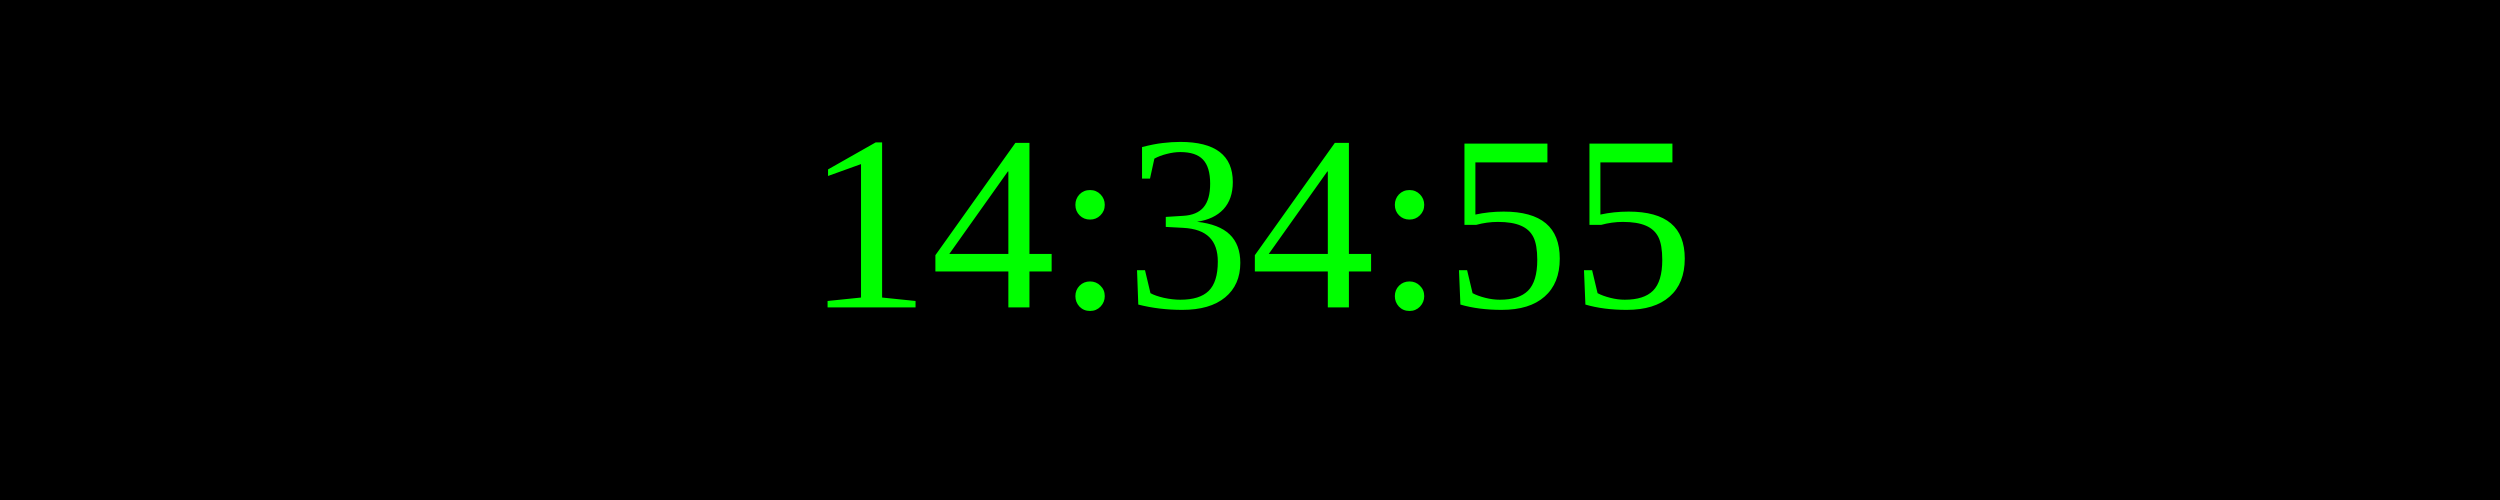
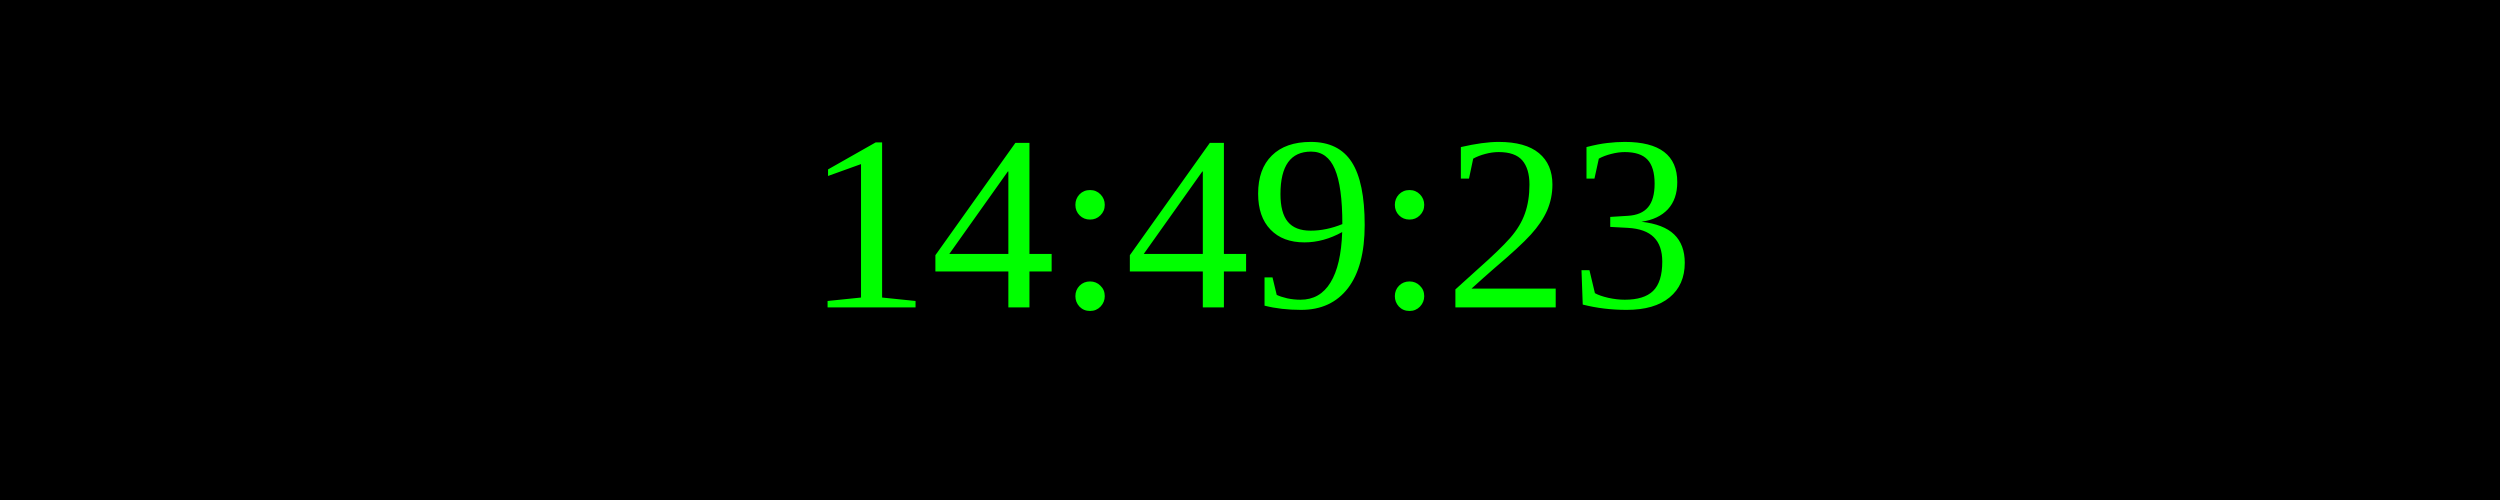
<svg xmlns="http://www.w3.org/2000/svg" width="250" height="50">
  <rect width="100%" height="100%" fill="black" />
  <text x="50%" y="50%" font-size="25" fill="lime" text-anchor="middle" dominant-baseline="middle">
- 14:34:55
+ 14:49:23
</text>
</svg>
